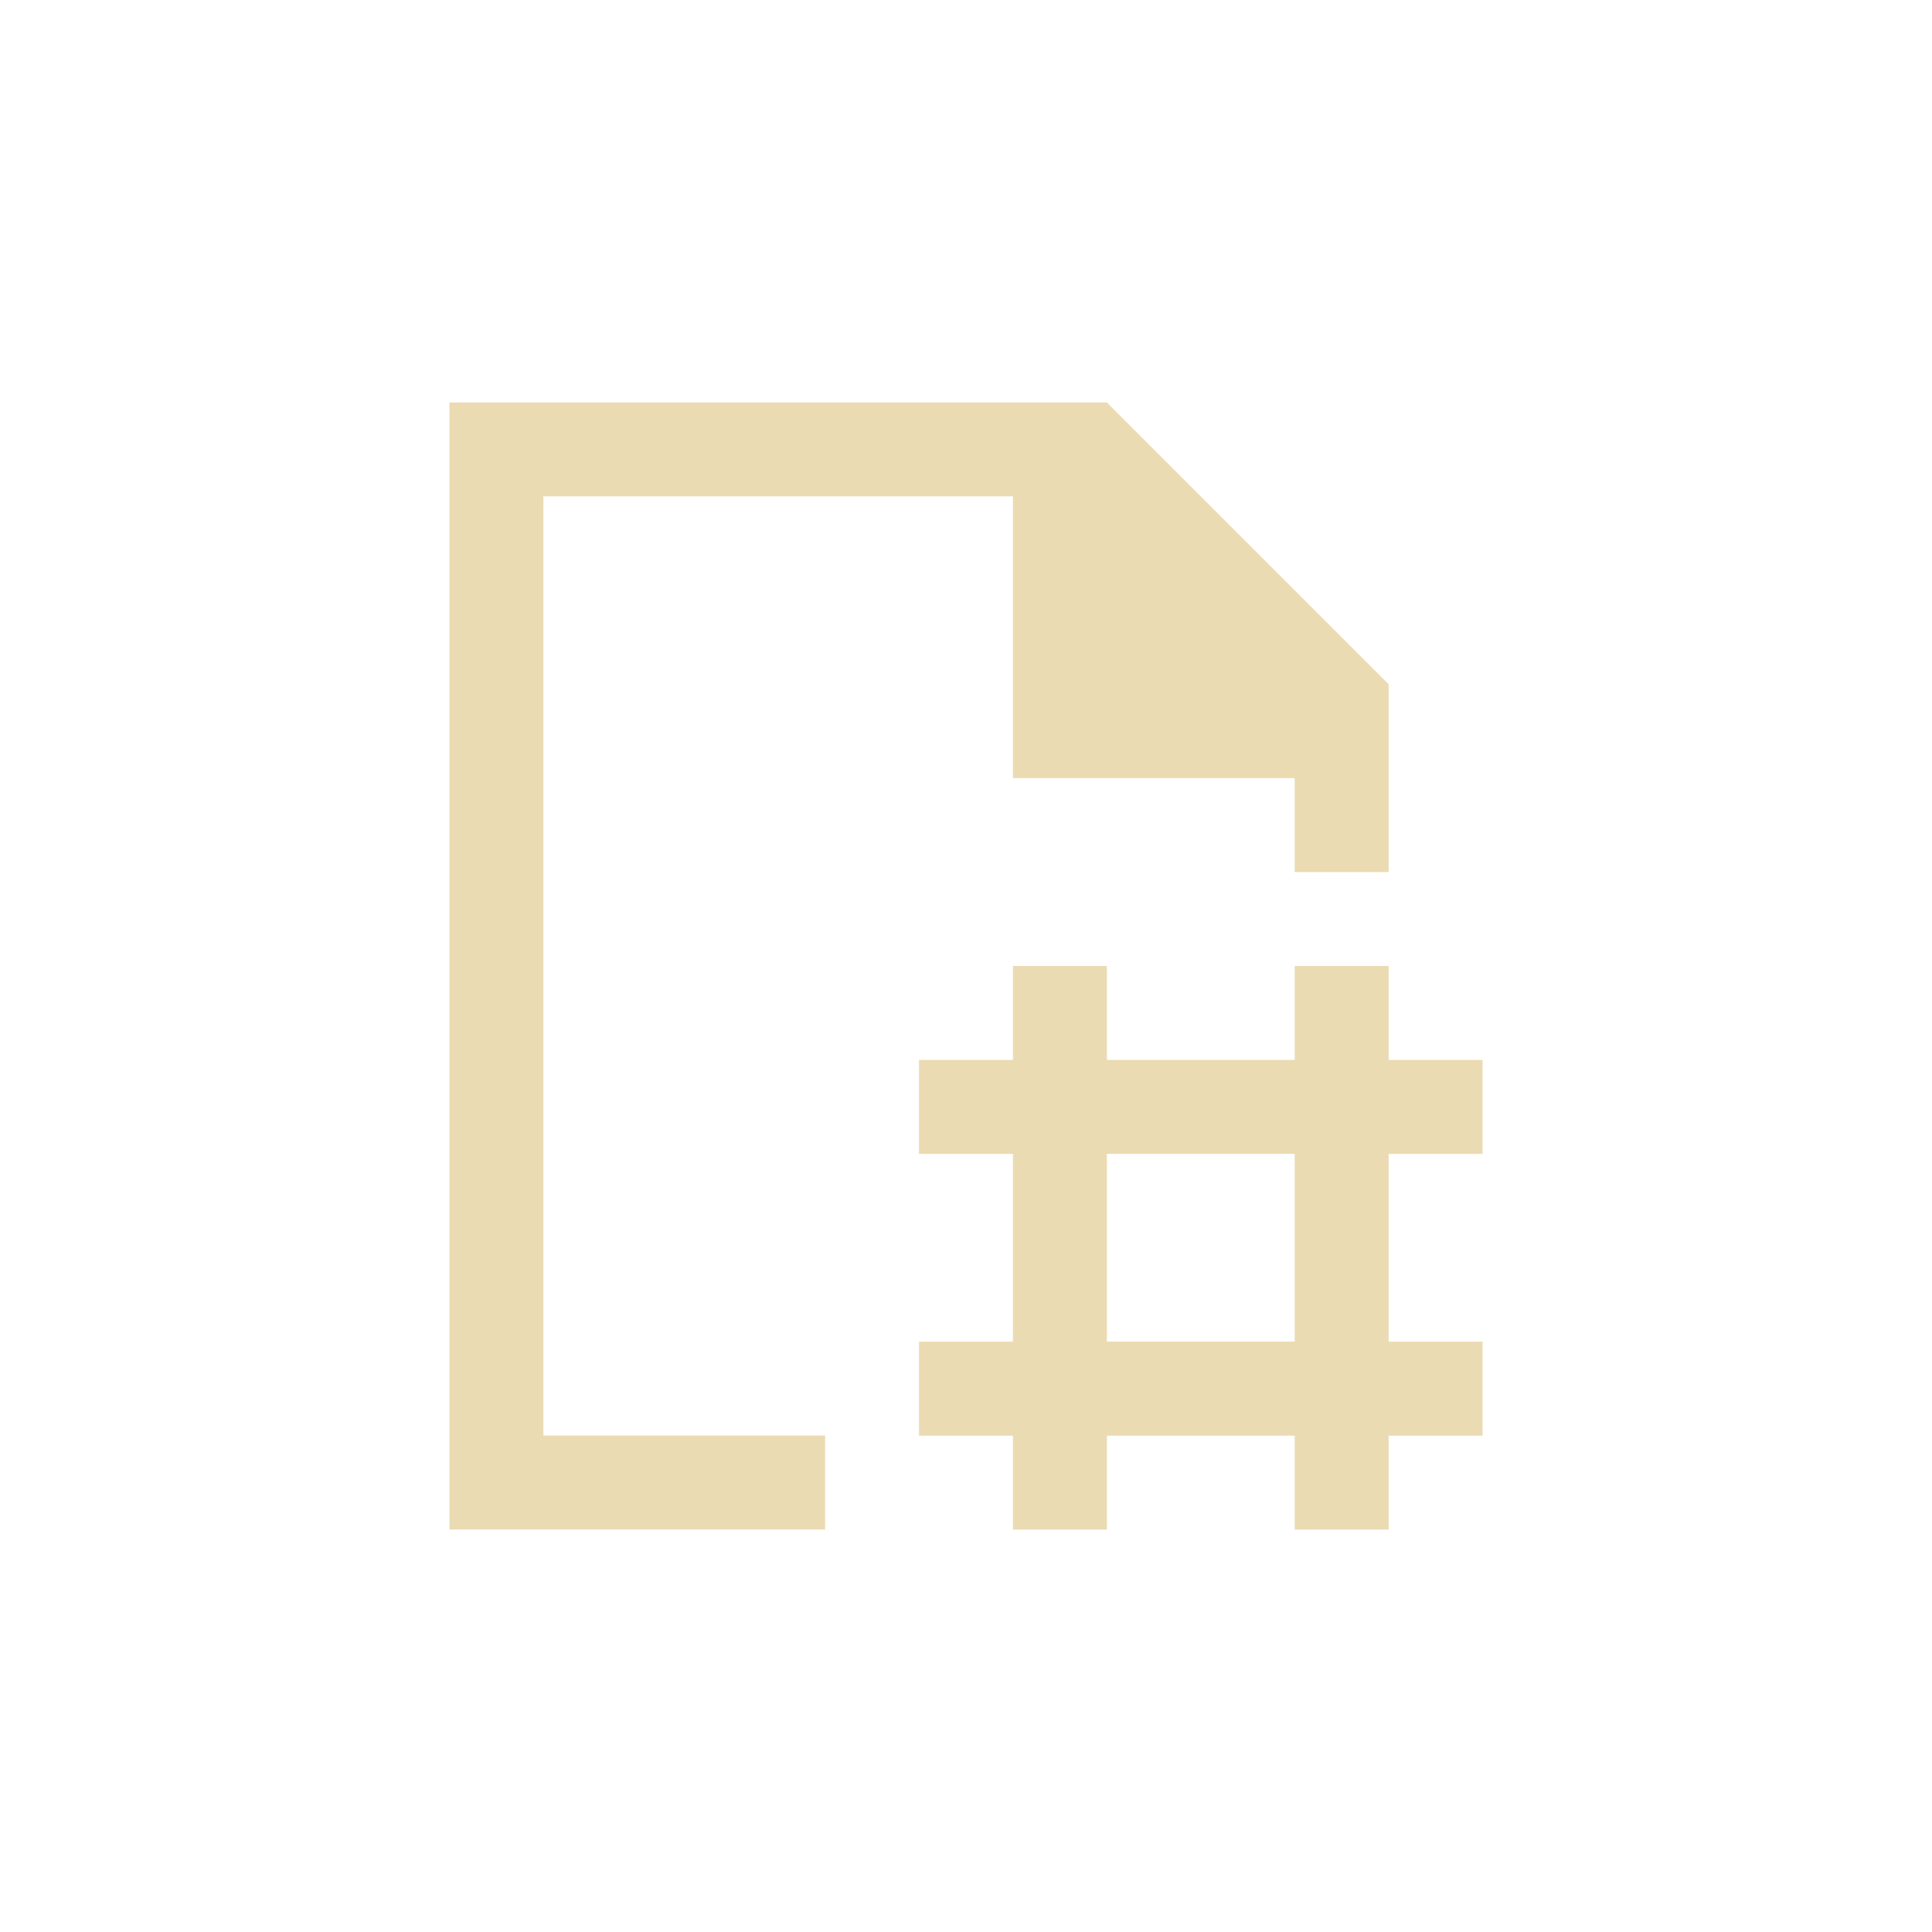
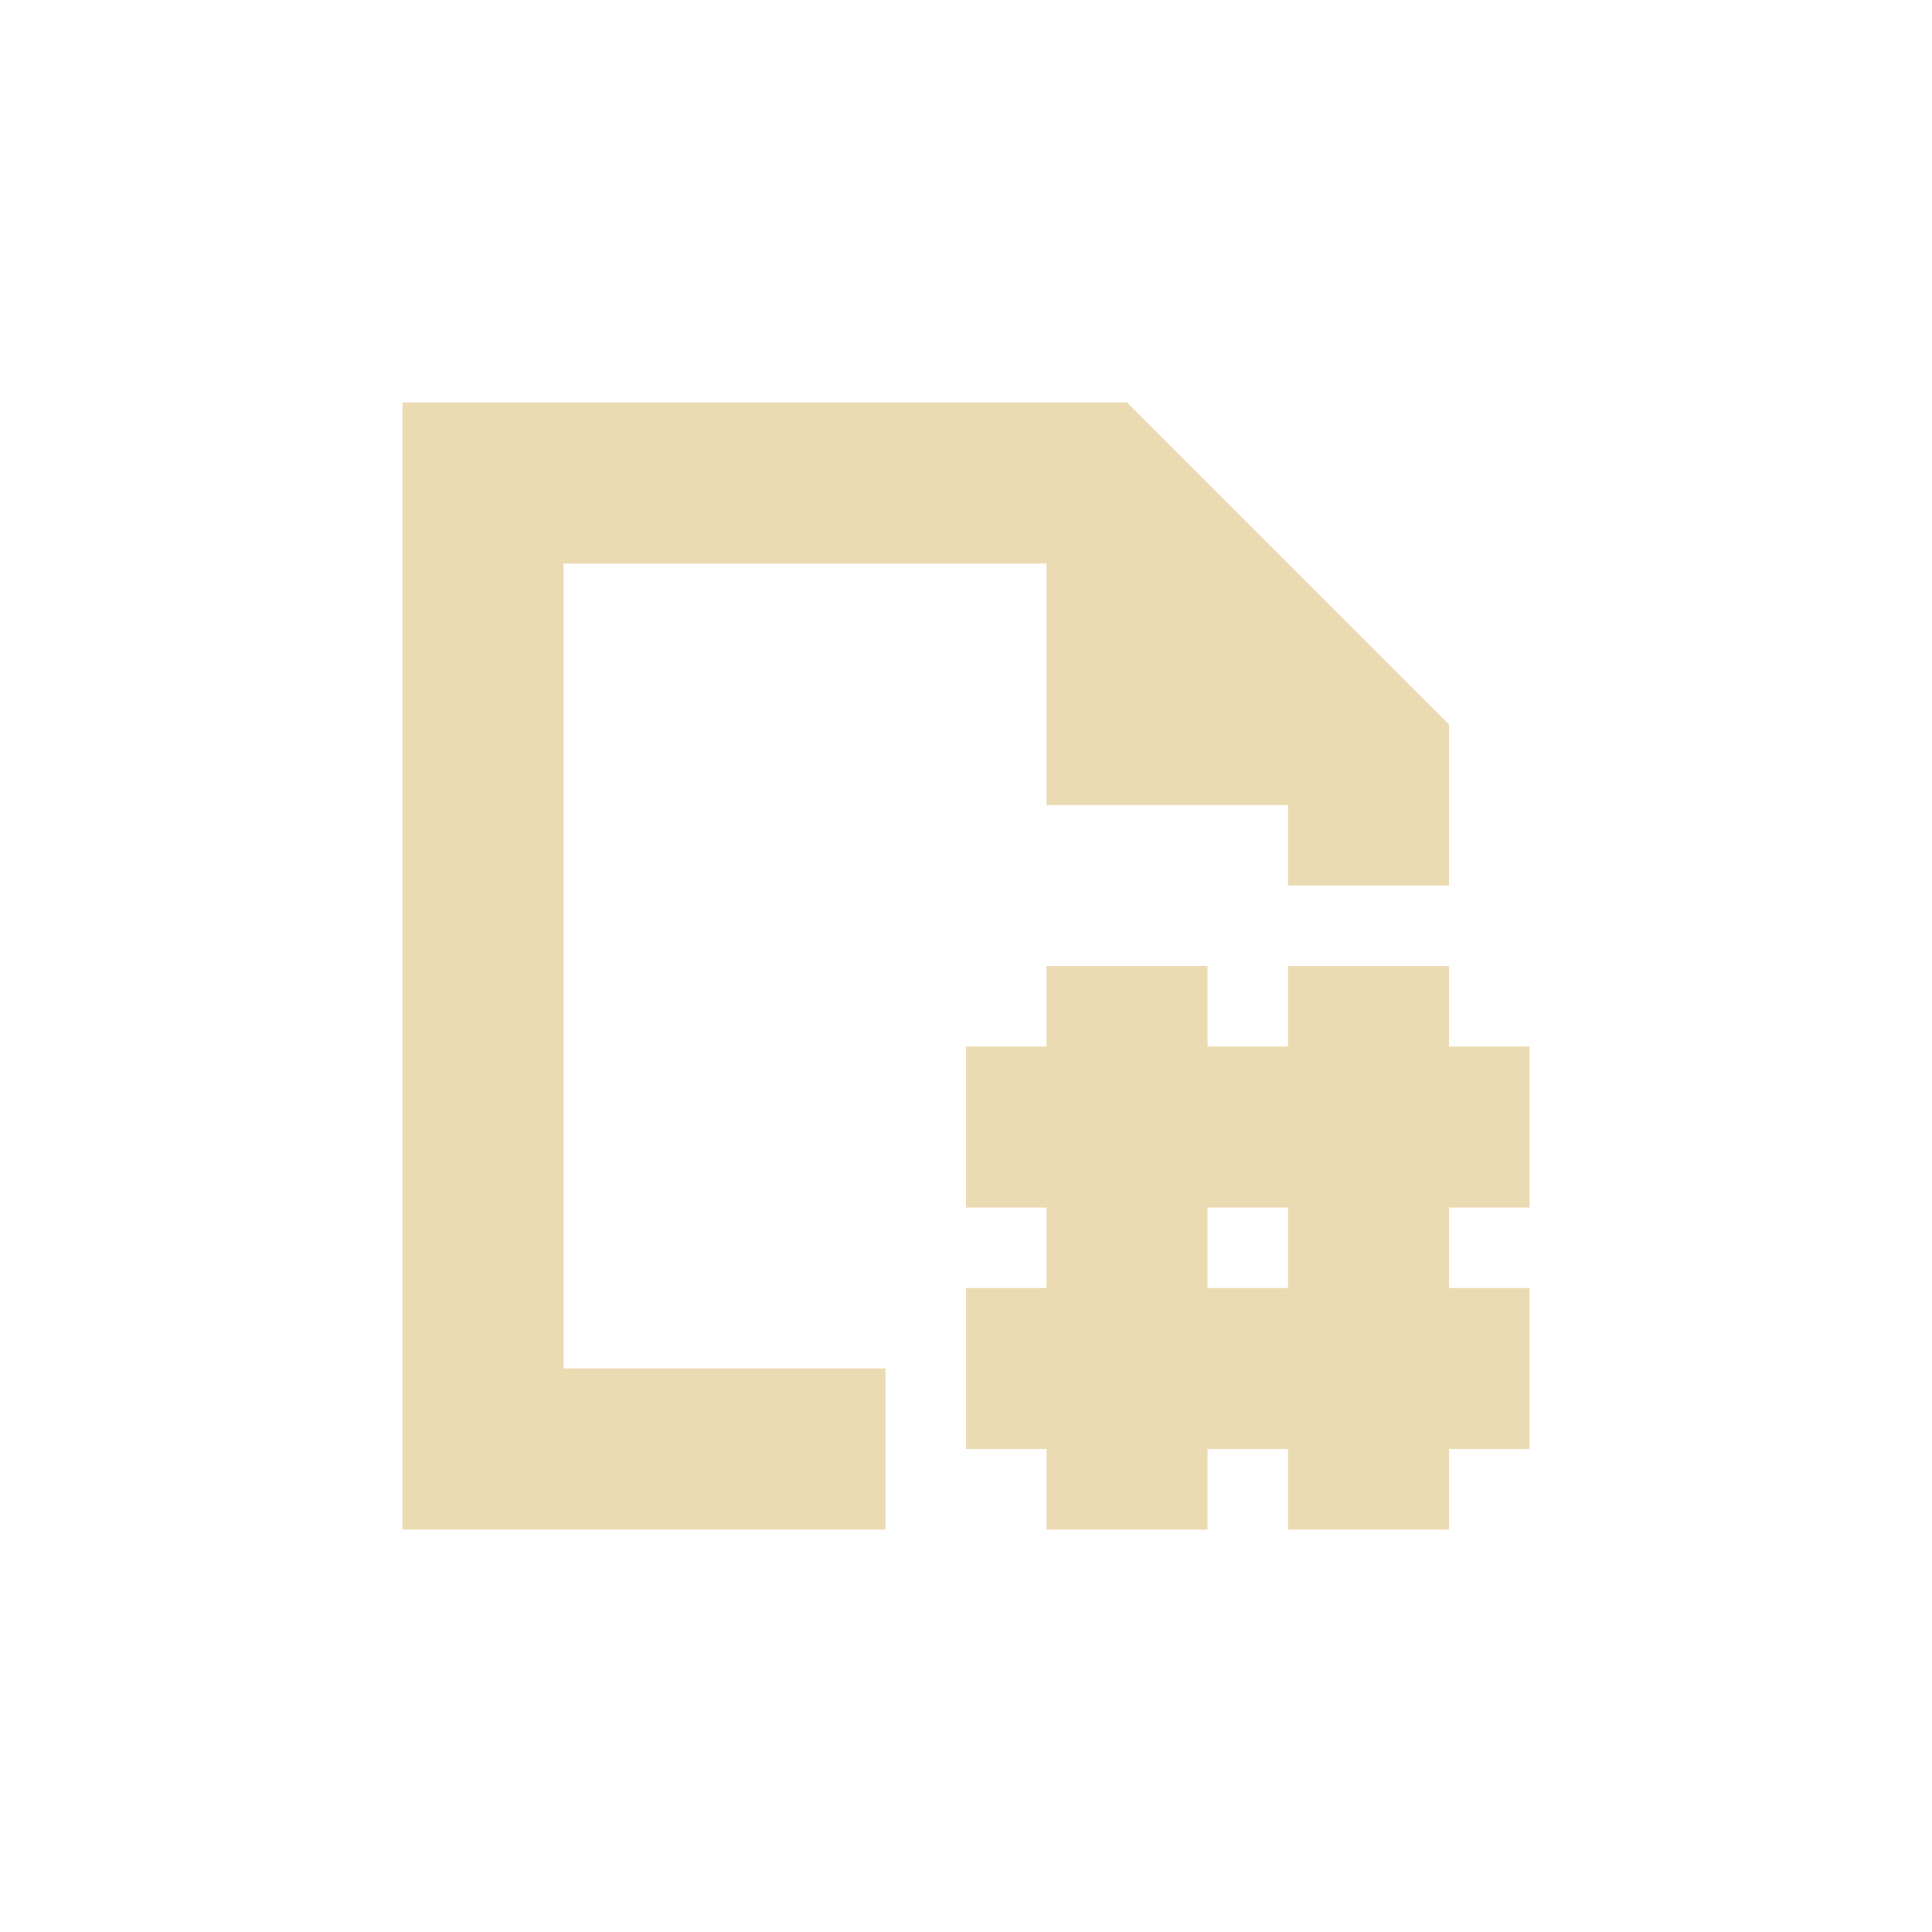
<svg xmlns="http://www.w3.org/2000/svg" width="24" height="24" version="1.1" viewBox="0 0 24 24">
  <defs>
-     <style type="text/css">
-             .ColorScheme-Text {
-                 color: #ebdbb2;
-             }
-         </style>
+     <style type="text/css">.ColorScheme-Text { color:#ebdbb2; } .ColorScheme-Highlight { color:#458588; }</style>
  </defs>
-   <path class="ColorScheme-Text" d="m5.583 5v14h4.667v-1.167h-3.5v-11.667h5.833v3.5h3.5v1.167h1.167v-2.333l-3.5-3.5zm7 7v1.167h-1.167v1.167h1.167v2.333h-1.167v1.167h1.167v1.167h1.167v-1.167h2.333v1.167h1.167v-1.167h1.167v-1.167h-1.167v-2.333h1.167v-1.167h-1.167v-1.167h-1.167v1.167h-2.333v-1.167zm1.167 2.333h2.333v2.333h-2.333z" color="#ebdbb2" fill="currentColor" />
+   <path class="ColorScheme-Text" d="m5 5v14h6v-2h-4v-10h6v3h3v1h2v-2l-4-4h-7zm8 7v1h-1v2h1v1h-1v2h1v1h2v-1h1v1h2v-1h1v-2h-1v-1h1v-2h-1v-1h-2v1h-1v-1zm2 3h1v1h-1z" fill="currentColor" />
</svg>
